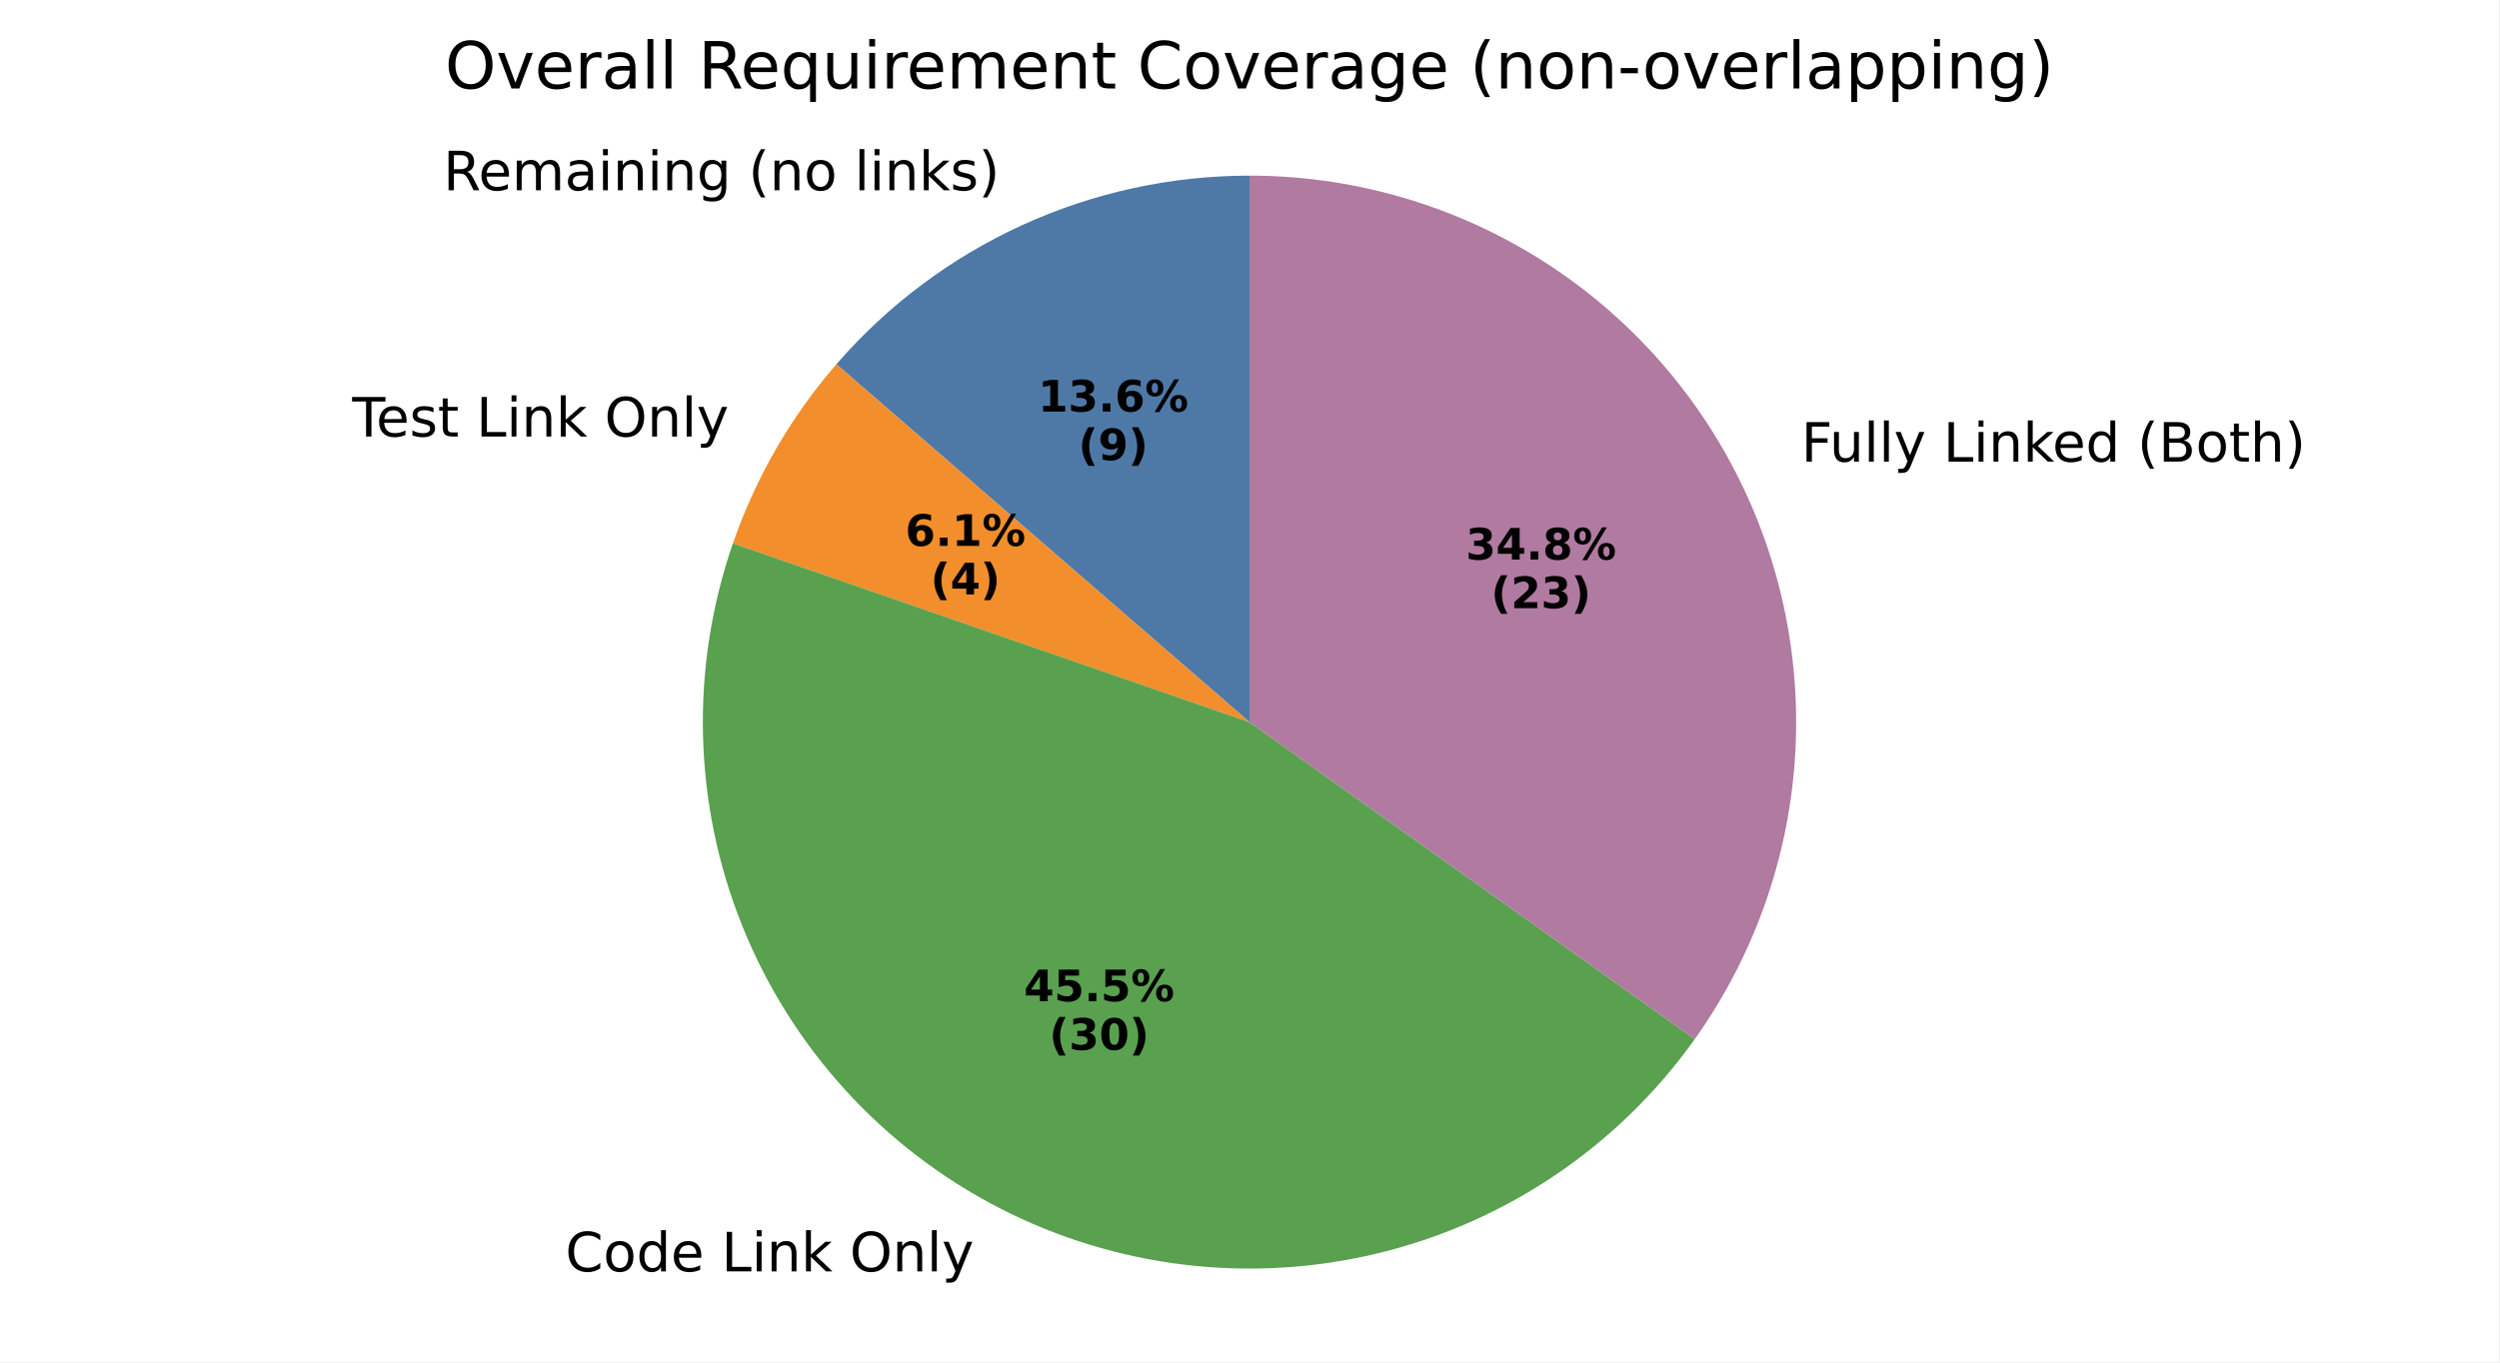
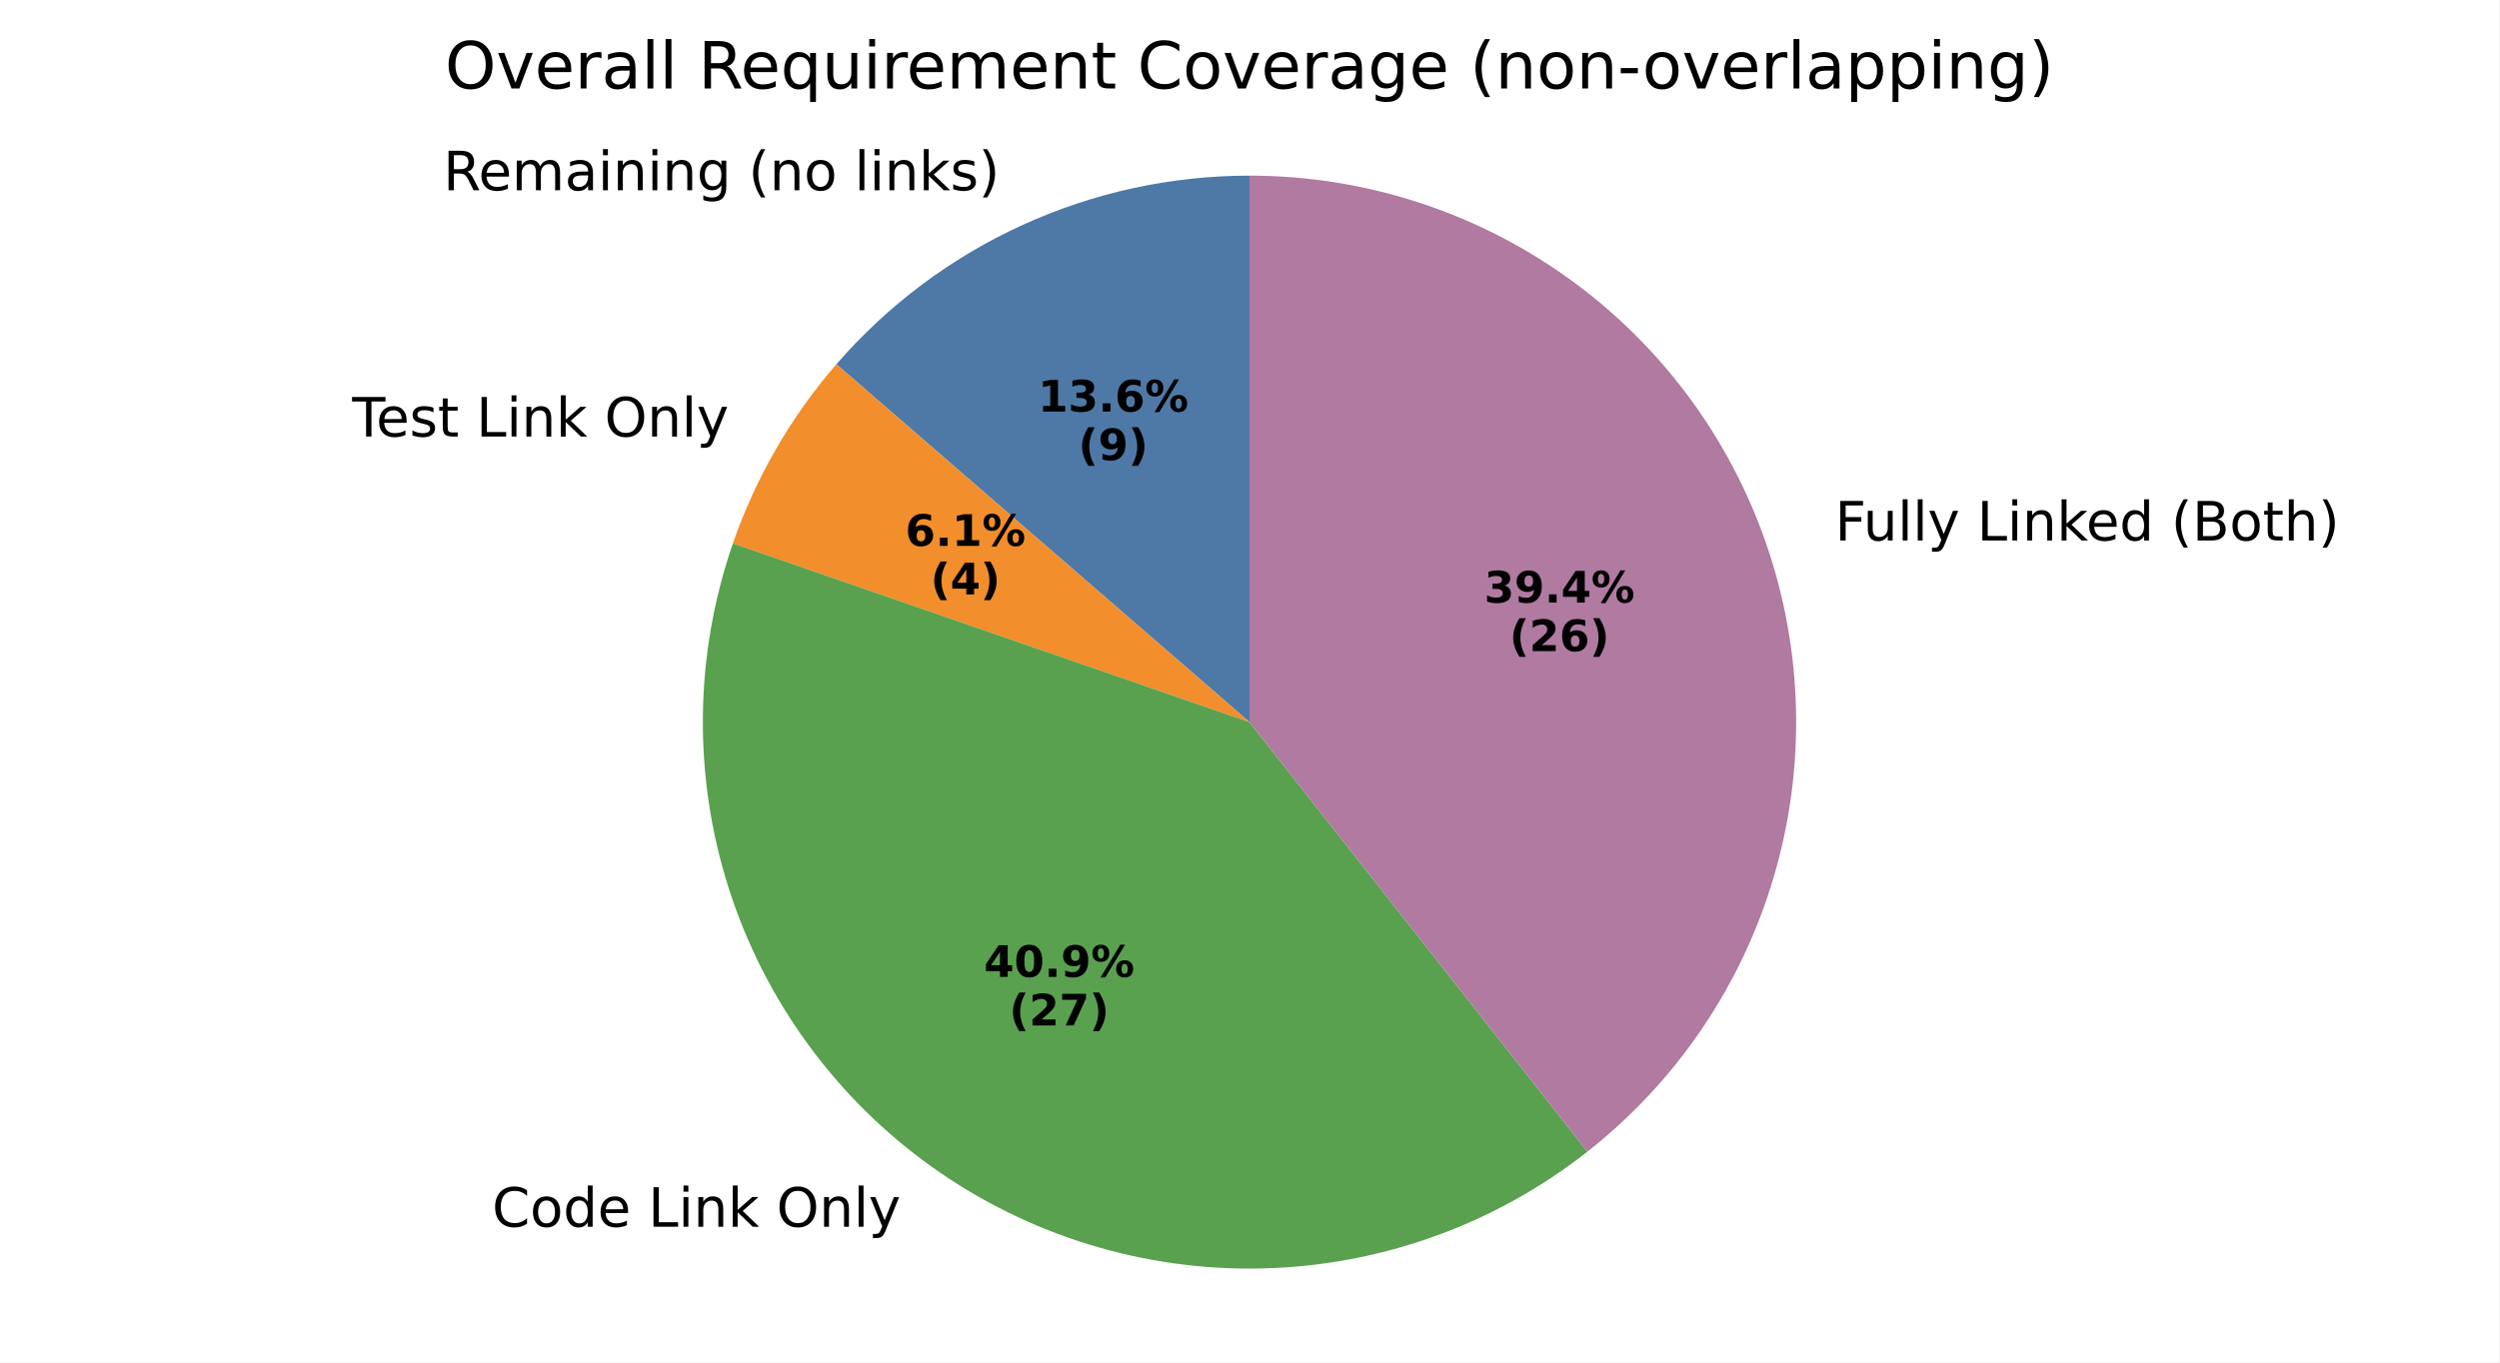
<svg xmlns="http://www.w3.org/2000/svg" xmlns:xlink="http://www.w3.org/1999/xlink" width="460.8pt" height="251.278pt" viewBox="0 0 460.8 251.278" version="1.1">
  <defs>
    <style type="text/css">*{stroke-linejoin: round; stroke-linecap: butt}</style>
  </defs>
  <g id="figure_1">
    <g id="patch_1">
      <path d="M 0 251.278  L 460.8 251.278  L 460.8 0  L 0 0  z " style="fill: #ffffff" />
    </g>
    <g id="axes_1">
      <g id="patch_2">
-         <path d="M 230.399 32.398  C 215.95 32.398 201.668 35.505 188.525 41.507  C 175.382 47.51 163.681 56.268 154.219 67.188  L 230.399 133.199  z " style="fill: #4e79a7" />
+         <path d="M 230.4 32.398  C 215.951 32.398 201.669 35.505 188.526 41.507  C 175.383 47.51 163.682 56.268 154.22 67.188  L 230.4 133.198  z " style="fill: #4e79a7" />
      </g>
      <g id="patch_3">
-         <path d="M 154.219 67.188  C 150.027 72.027 146.304 77.254 143.103 82.798  C 139.902 88.343 137.237 94.18 135.143 100.23  L 230.399 133.199  z " style="fill: #f28e2b" />
+         <path d="M 154.22 67.188  C 150.028 72.027 146.306 77.254 143.105 82.798  C 139.903 88.343 137.238 94.18 135.144 100.23  L 230.4 133.198  z " style="fill: #f28e2b" />
      </g>
      <g id="patch_4">
-         <path d="M 135.143 100.23  C 127.214 123.139 127.809 148.157 136.819 170.662  C 145.829 193.168 162.662 211.685 184.21 222.794  C 205.757 233.902 230.605 236.873 254.164 231.158  C 277.723 225.443 298.447 211.416 312.509 191.669  L 230.399 133.199  z " style="fill: #59a14f" />
+         <path d="M 135.144 100.23  C 128.022 120.807 127.756 143.149 134.386 163.89  C 141.017 184.632 154.193 202.676 171.93 215.307  C 189.668 227.938 211.03 234.488 232.799 233.97  C 254.568 233.451 275.594 225.893 292.71 212.432  L 230.4 133.198  z " style="fill: #59a14f" />
      </g>
      <g id="patch_5">
-         <path d="M 312.509 191.669  C 323.244 176.594 329.623 158.849 330.943 140.39  C 332.263 121.93 328.475 103.459 319.994 87.009  C 311.514 70.56 298.665 56.759 282.863 47.127  C 267.06 37.495 248.906 32.398 230.399 32.398  L 230.399 133.199  z " style="fill: #b07aa1" />
+         <path d="M 292.71 212.432  C 309.183 199.478 321.213 181.704 327.117 161.597  C 333.021 141.49 332.51 120.033 325.656 100.23  C 318.802 80.426 305.94 63.245 288.87 51.089  C 271.799 38.933 251.356 32.398 230.4 32.398  L 230.4 133.198  z " style="fill: #b07aa1" />
      </g>
      <g id="matplotlib.axis_1" />
      <g id="matplotlib.axis_2" />
      <g id="text_1">
-         <g transform="translate(81.72834 35.0975) scale(0.1 -0.1)">
+         <g transform="translate(81.72931 35.0975) scale(0.1 -0.1)">
          <defs>
            <path id="DejaVuSans-52" d="M 2841 2188  Q 3044 2119 3236 1894  Q 3428 1669 3622 1275  L 4263 0  L 3584 0  L 2988 1197  Q 2756 1666 2539 1819  Q 2322 1972 1947 1972  L 1259 1972  L 1259 0  L 628 0  L 628 4666  L 2053 4666  Q 2853 4666 3247 4331  Q 3641 3997 3641 3322  Q 3641 2881 3436 2590  Q 3231 2300 2841 2188  z M 1259 4147  L 1259 2491  L 2053 2491  Q 2509 2491 2742 2702  Q 2975 2913 2975 3322  Q 2975 3731 2742 3939  Q 2509 4147 2053 4147  L 1259 4147  z " transform="scale(0.015625)" />
            <path id="DejaVuSans-65" d="M 3597 1894  L 3597 1613  L 953 1613  Q 991 1019 1311 708  Q 1631 397 2203 397  Q 2534 397 2845 478  Q 3156 559 3463 722  L 3463 178  Q 3153 47 2828 -22  Q 2503 -91 2169 -91  Q 1331 -91 842 396  Q 353 884 353 1716  Q 353 2575 817 3079  Q 1281 3584 2069 3584  Q 2775 3584 3186 3129  Q 3597 2675 3597 1894  z M 3022 2063  Q 3016 2534 2758 2815  Q 2500 3097 2075 3097  Q 1594 3097 1305 2825  Q 1016 2553 972 2059  L 3022 2063  z " transform="scale(0.015625)" />
            <path id="DejaVuSans-6d" d="M 3328 2828  Q 3544 3216 3844 3400  Q 4144 3584 4550 3584  Q 5097 3584 5394 3201  Q 5691 2819 5691 2113  L 5691 0  L 5113 0  L 5113 2094  Q 5113 2597 4934 2840  Q 4756 3084 4391 3084  Q 3944 3084 3684 2787  Q 3425 2491 3425 1978  L 3425 0  L 2847 0  L 2847 2094  Q 2847 2600 2669 2842  Q 2491 3084 2119 3084  Q 1678 3084 1418 2786  Q 1159 2488 1159 1978  L 1159 0  L 581 0  L 581 3500  L 1159 3500  L 1159 2956  Q 1356 3278 1631 3431  Q 1906 3584 2284 3584  Q 2666 3584 2933 3390  Q 3200 3197 3328 2828  z " transform="scale(0.015625)" />
            <path id="DejaVuSans-61" d="M 2194 1759  Q 1497 1759 1228 1600  Q 959 1441 959 1056  Q 959 750 1161 570  Q 1363 391 1709 391  Q 2188 391 2477 730  Q 2766 1069 2766 1631  L 2766 1759  L 2194 1759  z M 3341 1997  L 3341 0  L 2766 0  L 2766 531  Q 2569 213 2275 61  Q 1981 -91 1556 -91  Q 1019 -91 701 211  Q 384 513 384 1019  Q 384 1609 779 1909  Q 1175 2209 1959 2209  L 2766 2209  L 2766 2266  Q 2766 2663 2505 2880  Q 2244 3097 1772 3097  Q 1472 3097 1187 3025  Q 903 2953 641 2809  L 641 3341  Q 956 3463 1253 3523  Q 1550 3584 1831 3584  Q 2591 3584 2966 3190  Q 3341 2797 3341 1997  z " transform="scale(0.015625)" />
            <path id="DejaVuSans-69" d="M 603 3500  L 1178 3500  L 1178 0  L 603 0  L 603 3500  z M 603 4863  L 1178 4863  L 1178 4134  L 603 4134  L 603 4863  z " transform="scale(0.015625)" />
            <path id="DejaVuSans-6e" d="M 3513 2113  L 3513 0  L 2938 0  L 2938 2094  Q 2938 2591 2744 2837  Q 2550 3084 2163 3084  Q 1697 3084 1428 2787  Q 1159 2491 1159 1978  L 1159 0  L 581 0  L 581 3500  L 1159 3500  L 1159 2956  Q 1366 3272 1645 3428  Q 1925 3584 2291 3584  Q 2894 3584 3203 3211  Q 3513 2838 3513 2113  z " transform="scale(0.015625)" />
            <path id="DejaVuSans-67" d="M 2906 1791  Q 2906 2416 2648 2759  Q 2391 3103 1925 3103  Q 1463 3103 1205 2759  Q 947 2416 947 1791  Q 947 1169 1205 825  Q 1463 481 1925 481  Q 2391 481 2648 825  Q 2906 1169 2906 1791  z M 3481 434  Q 3481 -459 3084 -895  Q 2688 -1331 1869 -1331  Q 1566 -1331 1297 -1286  Q 1028 -1241 775 -1147  L 775 -588  Q 1028 -725 1275 -790  Q 1522 -856 1778 -856  Q 2344 -856 2625 -561  Q 2906 -266 2906 331  L 2906 616  Q 2728 306 2450 153  Q 2172 0 1784 0  Q 1141 0 747 490  Q 353 981 353 1791  Q 353 2603 747 3093  Q 1141 3584 1784 3584  Q 2172 3584 2450 3431  Q 2728 3278 2906 2969  L 2906 3500  L 3481 3500  L 3481 434  z " transform="scale(0.015625)" />
            <path id="DejaVuSans-20" transform="scale(0.015625)" />
            <path id="DejaVuSans-28" d="M 1984 4856  Q 1566 4138 1362 3434  Q 1159 2731 1159 2009  Q 1159 1288 1364 580  Q 1569 -128 1984 -844  L 1484 -844  Q 1016 -109 783 600  Q 550 1309 550 2009  Q 550 2706 781 3412  Q 1013 4119 1484 4856  L 1984 4856  z " transform="scale(0.015625)" />
            <path id="DejaVuSans-6f" d="M 1959 3097  Q 1497 3097 1228 2736  Q 959 2375 959 1747  Q 959 1119 1226 758  Q 1494 397 1959 397  Q 2419 397 2687 759  Q 2956 1122 2956 1747  Q 2956 2369 2687 2733  Q 2419 3097 1959 3097  z M 1959 3584  Q 2709 3584 3137 3096  Q 3566 2609 3566 1747  Q 3566 888 3137 398  Q 2709 -91 1959 -91  Q 1206 -91 779 398  Q 353 888 353 1747  Q 353 2609 779 3096  Q 1206 3584 1959 3584  z " transform="scale(0.015625)" />
            <path id="DejaVuSans-6c" d="M 603 4863  L 1178 4863  L 1178 0  L 603 0  L 603 4863  z " transform="scale(0.015625)" />
            <path id="DejaVuSans-6b" d="M 581 4863  L 1159 4863  L 1159 1991  L 2875 3500  L 3609 3500  L 1753 1863  L 3688 0  L 2938 0  L 1159 1709  L 1159 0  L 581 0  L 581 4863  z " transform="scale(0.015625)" />
            <path id="DejaVuSans-73" d="M 2834 3397  L 2834 2853  Q 2591 2978 2328 3040  Q 2066 3103 1784 3103  Q 1356 3103 1142 2972  Q 928 2841 928 2578  Q 928 2378 1081 2264  Q 1234 2150 1697 2047  L 1894 2003  Q 2506 1872 2764 1633  Q 3022 1394 3022 966  Q 3022 478 2636 193  Q 2250 -91 1575 -91  Q 1294 -91 989 -36  Q 684 19 347 128  L 347 722  Q 666 556 975 473  Q 1284 391 1588 391  Q 1994 391 2212 530  Q 2431 669 2431 922  Q 2431 1156 2273 1281  Q 2116 1406 1581 1522  L 1381 1569  Q 847 1681 609 1914  Q 372 2147 372 2553  Q 372 3047 722 3315  Q 1072 3584 1716 3584  Q 2034 3584 2315 3537  Q 2597 3491 2834 3397  z " transform="scale(0.015625)" />
            <path id="DejaVuSans-29" d="M 513 4856  L 1013 4856  Q 1481 4119 1714 3412  Q 1947 2706 1947 2009  Q 1947 1309 1714 600  Q 1481 -109 1013 -844  L 513 -844  Q 928 -128 1133 580  Q 1338 1288 1338 2009  Q 1338 2731 1133 3434  Q 928 4138 513 4856  z " transform="scale(0.015625)" />
          </defs>
          <use xlink:href="#DejaVuSans-52" />
          <use xlink:href="#DejaVuSans-65" transform="translate(64.98242 0)" />
          <use xlink:href="#DejaVuSans-6d" transform="translate(126.5059 0)" />
          <use xlink:href="#DejaVuSans-61" transform="translate(223.918 0)" />
          <use xlink:href="#DejaVuSans-69" transform="translate(285.1973 0)" />
          <use xlink:href="#DejaVuSans-6e" transform="translate(312.9805 0)" />
          <use xlink:href="#DejaVuSans-69" transform="translate(376.3594 0)" />
          <use xlink:href="#DejaVuSans-6e" transform="translate(404.1426 0)" />
          <use xlink:href="#DejaVuSans-67" transform="translate(467.5215 0)" />
          <use xlink:href="#DejaVuSans-20" transform="translate(530.998 0)" />
          <use xlink:href="#DejaVuSans-28" transform="translate(562.7852 0)" />
          <use xlink:href="#DejaVuSans-6e" transform="translate(601.7988 0)" />
          <use xlink:href="#DejaVuSans-6f" transform="translate(665.1777 0)" />
          <use xlink:href="#DejaVuSans-20" transform="translate(726.3594 0)" />
          <use xlink:href="#DejaVuSans-6c" transform="translate(758.1465 0)" />
          <use xlink:href="#DejaVuSans-69" transform="translate(785.9297 0)" />
          <use xlink:href="#DejaVuSans-6e" transform="translate(813.7129 0)" />
          <use xlink:href="#DejaVuSans-6b" transform="translate(877.0918 0)" />
          <use xlink:href="#DejaVuSans-73" transform="translate(935.002 0)" />
          <use xlink:href="#DejaVuSans-29" transform="translate(987.1016 0)" />
        </g>
      </g>
      <g id="text_2">
-         <g transform="translate(191.3979 75.91222) scale(0.08 -0.08)">
+         <g transform="translate(191.3987 75.91196) scale(0.08 -0.08)">
          <defs>
            <path id="DejaVuSans-Bold-31" d="M 750 831  L 1813 831  L 1813 3847  L 722 3622  L 722 4441  L 1806 4666  L 2950 4666  L 2950 831  L 4013 831  L 4013 0  L 750 0  L 750 831  z " transform="scale(0.015625)" />
            <path id="DejaVuSans-Bold-33" d="M 2981 2516  Q 3453 2394 3698 2092  Q 3944 1791 3944 1325  Q 3944 631 3412 270  Q 2881 -91 1863 -91  Q 1503 -91 1142 -33  Q 781 25 428 141  L 428 1069  Q 766 900 1098 814  Q 1431 728 1753 728  Q 2231 728 2486 893  Q 2741 1059 2741 1369  Q 2741 1688 2480 1852  Q 2219 2016 1709 2016  L 1228 2016  L 1228 2791  L 1734 2791  Q 2188 2791 2409 2933  Q 2631 3075 2631 3366  Q 2631 3634 2415 3781  Q 2200 3928 1806 3928  Q 1516 3928 1219 3862  Q 922 3797 628 3669  L 628 4550  Q 984 4650 1334 4700  Q 1684 4750 2022 4750  Q 2931 4750 3382 4451  Q 3834 4153 3834 3553  Q 3834 3144 3618 2883  Q 3403 2622 2981 2516  z " transform="scale(0.015625)" />
            <path id="DejaVuSans-Bold-2e" d="M 653 1209  L 1778 1209  L 1778 0  L 653 0  L 653 1209  z " transform="scale(0.015625)" />
            <path id="DejaVuSans-Bold-36" d="M 2316 2303  Q 2000 2303 1842 2098  Q 1684 1894 1684 1484  Q 1684 1075 1842 870  Q 2000 666 2316 666  Q 2634 666 2792 870  Q 2950 1075 2950 1484  Q 2950 1894 2792 2098  Q 2634 2303 2316 2303  z M 3803 4544  L 3803 3681  Q 3506 3822 3243 3889  Q 2981 3956 2731 3956  Q 2194 3956 1894 3657  Q 1594 3359 1544 2772  Q 1750 2925 1990 3001  Q 2231 3078 2516 3078  Q 3231 3078 3670 2659  Q 4109 2241 4109 1563  Q 4109 813 3618 361  Q 3128 -91 2303 -91  Q 1394 -91 895 523  Q 397 1138 397 2266  Q 397 3422 980 4083  Q 1563 4744 2578 4744  Q 2900 4744 3203 4694  Q 3506 4644 3803 4544  z " transform="scale(0.015625)" />
            <path id="DejaVuSans-Bold-25" d="M 4959 1925  Q 4738 1925 4616 1733  Q 4494 1541 4494 1184  Q 4494 825 4614 633  Q 4734 441 4959 441  Q 5184 441 5303 633  Q 5422 825 5422 1184  Q 5422 1541 5301 1733  Q 5181 1925 4959 1925  z M 4959 2450  Q 5541 2450 5875 2112  Q 6209 1775 6209 1184  Q 6209 594 5875 251  Q 5541 -91 4959 -91  Q 4378 -91 4042 251  Q 3706 594 3706 1184  Q 3706 1772 4042 2111  Q 4378 2450 4959 2450  z M 2094 -91  L 1403 -91  L 4319 4750  L 5013 4750  L 2094 -91  z M 1453 4750  Q 2034 4750 2367 4411  Q 2700 4072 2700 3481  Q 2700 2891 2367 2550  Q 2034 2209 1453 2209  Q 872 2209 539 2550  Q 206 2891 206 3481  Q 206 4072 539 4411  Q 872 4750 1453 4750  z M 1453 4225  Q 1228 4225 1106 4031  Q 984 3838 984 3481  Q 984 3122 1106 2926  Q 1228 2731 1453 2731  Q 1678 2731 1798 2926  Q 1919 3122 1919 3481  Q 1919 3838 1797 4031  Q 1675 4225 1453 4225  z " transform="scale(0.015625)" />
          </defs>
          <use xlink:href="#DejaVuSans-Bold-31" />
          <use xlink:href="#DejaVuSans-Bold-33" transform="translate(69.58008 0)" />
          <use xlink:href="#DejaVuSans-Bold-2e" transform="translate(139.1602 0)" />
          <use xlink:href="#DejaVuSans-Bold-36" transform="translate(177.1484 0)" />
          <use xlink:href="#DejaVuSans-Bold-25" transform="translate(246.7285 0)" />
        </g>
-         <g transform="translate(198.8354 84.87047) scale(0.08 -0.08)">
+         <g transform="translate(198.8362 84.87021) scale(0.08 -0.08)">
          <defs>
            <path id="DejaVuSans-Bold-28" d="M 2413 -844  L 1484 -844  Q 1006 -72 778 623  Q 550 1319 550 2003  Q 550 2688 779 3389  Q 1009 4091 1484 4856  L 2413 4856  Q 2013 4116 1813 3408  Q 1613 2700 1613 2009  Q 1613 1319 1811 609  Q 2009 -100 2413 -844  z " transform="scale(0.015625)" />
            <path id="DejaVuSans-Bold-39" d="M 641 103  L 641 966  Q 928 831 1190 764  Q 1453 697 1709 697  Q 2247 697 2547 995  Q 2847 1294 2900 1881  Q 2688 1725 2447 1647  Q 2206 1569 1925 1569  Q 1209 1569 770 1986  Q 331 2403 331 3084  Q 331 3838 820 4291  Q 1309 4744 2131 4744  Q 3044 4744 3544 4128  Q 4044 3513 4044 2388  Q 4044 1231 3459 570  Q 2875 -91 1856 -91  Q 1528 -91 1228 -42  Q 928 6 641 103  z M 2125 2350  Q 2441 2350 2600 2554  Q 2759 2759 2759 3169  Q 2759 3575 2600 3781  Q 2441 3988 2125 3988  Q 1809 3988 1650 3781  Q 1491 3575 1491 3169  Q 1491 2759 1650 2554  Q 1809 2350 2125 2350  z " transform="scale(0.015625)" />
            <path id="DejaVuSans-Bold-29" d="M 513 -844  Q 913 -100 1113 609  Q 1313 1319 1313 2009  Q 1313 2700 1113 3408  Q 913 4116 513 4856  L 1441 4856  Q 1916 4091 2145 3389  Q 2375 2688 2375 2003  Q 2375 1319 2147 623  Q 1919 -72 1441 -844  L 513 -844  z " transform="scale(0.015625)" />
          </defs>
          <use xlink:href="#DejaVuSans-Bold-28" />
          <use xlink:href="#DejaVuSans-Bold-39" transform="translate(45.70312 0)" />
          <use xlink:href="#DejaVuSans-Bold-29" transform="translate(115.2832 0)" />
        </g>
      </g>
      <g id="text_3">
-         <g transform="translate(61.76438 80.51776) scale(0.1 -0.1)">
+         <g transform="translate(61.76564 80.5175) scale(0.1 -0.1)">
          <defs>
            <path id="DejaVuSans-54" d="M -19 4666  L 3928 4666  L 3928 4134  L 2272 4134  L 2272 0  L 1638 0  L 1638 4134  L -19 4134  L -19 4666  z " transform="scale(0.015625)" />
            <path id="DejaVuSans-74" d="M 1172 4494  L 1172 3500  L 2356 3500  L 2356 3053  L 1172 3053  L 1172 1153  Q 1172 725 1289 603  Q 1406 481 1766 481  L 2356 481  L 2356 0  L 1766 0  Q 1100 0 847 248  Q 594 497 594 1153  L 594 3053  L 172 3053  L 172 3500  L 594 3500  L 594 4494  L 1172 4494  z " transform="scale(0.015625)" />
            <path id="DejaVuSans-4c" d="M 628 4666  L 1259 4666  L 1259 531  L 3531 531  L 3531 0  L 628 0  L 628 4666  z " transform="scale(0.015625)" />
            <path id="DejaVuSans-4f" d="M 2522 4238  Q 1834 4238 1429 3725  Q 1025 3213 1025 2328  Q 1025 1447 1429 934  Q 1834 422 2522 422  Q 3209 422 3611 934  Q 4013 1447 4013 2328  Q 4013 3213 3611 3725  Q 3209 4238 2522 4238  z M 2522 4750  Q 3503 4750 4090 4092  Q 4678 3434 4678 2328  Q 4678 1225 4090 567  Q 3503 -91 2522 -91  Q 1538 -91 948 565  Q 359 1222 359 2328  Q 359 3434 948 4092  Q 1538 4750 2522 4750  z " transform="scale(0.015625)" />
            <path id="DejaVuSans-79" d="M 2059 -325  Q 1816 -950 1584 -1140  Q 1353 -1331 966 -1331  L 506 -1331  L 506 -850  L 844 -850  Q 1081 -850 1212 -737  Q 1344 -625 1503 -206  L 1606 56  L 191 3500  L 800 3500  L 1894 763  L 2988 3500  L 3597 3500  L 2059 -325  z " transform="scale(0.015625)" />
          </defs>
          <use xlink:href="#DejaVuSans-20" />
          <use xlink:href="#DejaVuSans-54" transform="translate(31.78711 0)" />
          <use xlink:href="#DejaVuSans-65" transform="translate(75.87109 0)" />
          <use xlink:href="#DejaVuSans-73" transform="translate(137.3945 0)" />
          <use xlink:href="#DejaVuSans-74" transform="translate(189.4941 0)" />
          <use xlink:href="#DejaVuSans-20" transform="translate(228.7031 0)" />
          <use xlink:href="#DejaVuSans-4c" transform="translate(260.4902 0)" />
          <use xlink:href="#DejaVuSans-69" transform="translate(316.2031 0)" />
          <use xlink:href="#DejaVuSans-6e" transform="translate(343.9863 0)" />
          <use xlink:href="#DejaVuSans-6b" transform="translate(407.3652 0)" />
          <use xlink:href="#DejaVuSans-20" transform="translate(465.2754 0)" />
          <use xlink:href="#DejaVuSans-4f" transform="translate(497.0625 0)" />
          <use xlink:href="#DejaVuSans-6e" transform="translate(575.7734 0)" />
          <use xlink:href="#DejaVuSans-6c" transform="translate(639.1523 0)" />
          <use xlink:href="#DejaVuSans-79" transform="translate(666.9355 0)" />
        </g>
      </g>
      <g id="text_4">
-         <g transform="translate(166.9279 100.6869) scale(0.08 -0.08)">
+         <g transform="translate(166.9289 100.6865) scale(0.08 -0.08)">
          <use xlink:href="#DejaVuSans-Bold-36" />
          <use xlink:href="#DejaVuSans-Bold-2e" transform="translate(69.58008 0)" />
          <use xlink:href="#DejaVuSans-Bold-31" transform="translate(107.5684 0)" />
          <use xlink:href="#DejaVuSans-Bold-25" transform="translate(177.1484 0)" />
        </g>
-         <g transform="translate(171.5823 109.6452) scale(0.08 -0.08)">
+         <g transform="translate(171.5833 109.6447) scale(0.08 -0.08)">
          <defs>
            <path id="DejaVuSans-Bold-34" d="M 2356 3675  L 1038 1722  L 2356 1722  L 2356 3675  z M 2156 4666  L 3494 4666  L 3494 1722  L 4159 1722  L 4159 850  L 3494 850  L 3494 0  L 2356 0  L 2356 850  L 288 850  L 288 1881  L 2156 4666  z " transform="scale(0.015625)" />
          </defs>
          <use xlink:href="#DejaVuSans-Bold-28" />
          <use xlink:href="#DejaVuSans-Bold-34" transform="translate(45.70312 0)" />
          <use xlink:href="#DejaVuSans-Bold-29" transform="translate(115.2832 0)" />
        </g>
      </g>
      <g id="text_5">
-         <g transform="translate(101.0689 234.5127) scale(0.1 -0.1)">
+         <g transform="translate(87.56131 226.2777) scale(0.1 -0.1)">
          <defs>
            <path id="DejaVuSans-43" d="M 4122 4306  L 4122 3641  Q 3803 3938 3442 4084  Q 3081 4231 2675 4231  Q 1875 4231 1450 3742  Q 1025 3253 1025 2328  Q 1025 1406 1450 917  Q 1875 428 2675 428  Q 3081 428 3442 575  Q 3803 722 4122 1019  L 4122 359  Q 3791 134 3420 21  Q 3050 -91 2638 -91  Q 1578 -91 968 557  Q 359 1206 359 2328  Q 359 3453 968 4101  Q 1578 4750 2638 4750  Q 3056 4750 3426 4639  Q 3797 4528 4122 4306  z " transform="scale(0.015625)" />
            <path id="DejaVuSans-64" d="M 2906 2969  L 2906 4863  L 3481 4863  L 3481 0  L 2906 0  L 2906 525  Q 2725 213 2448 61  Q 2172 -91 1784 -91  Q 1150 -91 751 415  Q 353 922 353 1747  Q 353 2572 751 3078  Q 1150 3584 1784 3584  Q 2172 3584 2448 3432  Q 2725 3281 2906 2969  z M 947 1747  Q 947 1113 1208 752  Q 1469 391 1925 391  Q 2381 391 2643 752  Q 2906 1113 2906 1747  Q 2906 2381 2643 2742  Q 2381 3103 1925 3103  Q 1469 3103 1208 2742  Q 947 2381 947 1747  z " transform="scale(0.015625)" />
          </defs>
          <use xlink:href="#DejaVuSans-20" />
          <use xlink:href="#DejaVuSans-43" transform="translate(31.78711 0)" />
          <use xlink:href="#DejaVuSans-6f" transform="translate(101.6113 0)" />
          <use xlink:href="#DejaVuSans-64" transform="translate(162.793 0)" />
          <use xlink:href="#DejaVuSans-65" transform="translate(226.2695 0)" />
          <use xlink:href="#DejaVuSans-20" transform="translate(287.793 0)" />
          <use xlink:href="#DejaVuSans-4c" transform="translate(319.5801 0)" />
          <use xlink:href="#DejaVuSans-69" transform="translate(375.293 0)" />
          <use xlink:href="#DejaVuSans-6e" transform="translate(403.0762 0)" />
          <use xlink:href="#DejaVuSans-6b" transform="translate(466.4551 0)" />
          <use xlink:href="#DejaVuSans-20" transform="translate(524.3652 0)" />
          <use xlink:href="#DejaVuSans-4f" transform="translate(556.1523 0)" />
          <use xlink:href="#DejaVuSans-6e" transform="translate(634.8633 0)" />
          <use xlink:href="#DejaVuSans-6c" transform="translate(698.2422 0)" />
          <use xlink:href="#DejaVuSans-79" transform="translate(726.0254 0)" />
        </g>
      </g>
      <g id="text_6">
-         <g transform="translate(188.8086 184.6842) scale(0.08 -0.08)">
-           <defs>
-             <path id="DejaVuSans-Bold-35" d="M 678 4666  L 3669 4666  L 3669 3781  L 1638 3781  L 1638 3059  Q 1775 3097 1914 3117  Q 2053 3138 2203 3138  Q 3056 3138 3531 2711  Q 4006 2284 4006 1522  Q 4006 766 3489 337  Q 2972 -91 2053 -91  Q 1656 -91 1267 -14  Q 878 63 494 219  L 494 1166  Q 875 947 1217 837  Q 1559 728 1863 728  Q 2300 728 2551 942  Q 2803 1156 2803 1522  Q 2803 1891 2551 2103  Q 2300 2316 1863 2316  Q 1603 2316 1309 2248  Q 1016 2181 678 2041  L 678 4666  z " transform="scale(0.015625)" />
+         <g transform="translate(181.4412 180.192) scale(0.08 -0.08)">
+           <defs>
+             <path id="DejaVuSans-Bold-30" d="M 2944 2338  Q 2944 3213 2780 3570  Q 2616 3928 2228 3928  Q 1841 3928 1675 3570  Q 1509 3213 1509 2338  Q 1509 1453 1675 1090  Q 1841 728 2228 728  Q 2613 728 2778 1090  Q 2944 1453 2944 2338  z M 4147 2328  Q 4147 1169 3647 539  Q 3147 -91 2228 -91  Q 1306 -91 806 539  Q 306 1169 306 2328  Q 306 3491 806 4120  Q 1306 4750 2228 4750  Q 3147 4750 3647 4120  Q 4147 3491 4147 2328  z " transform="scale(0.015625)" />
          </defs>
          <use xlink:href="#DejaVuSans-Bold-34" />
-           <use xlink:href="#DejaVuSans-Bold-35" transform="translate(69.58008 0)" />
+           <use xlink:href="#DejaVuSans-Bold-30" transform="translate(69.58008 0)" />
          <use xlink:href="#DejaVuSans-Bold-2e" transform="translate(139.1602 0)" />
-           <use xlink:href="#DejaVuSans-Bold-35" transform="translate(177.1484 0)" />
+           <use xlink:href="#DejaVuSans-Bold-39" transform="translate(177.1484 0)" />
          <use xlink:href="#DejaVuSans-Bold-25" transform="translate(246.7285 0)" />
        </g>
-         <g transform="translate(193.463 193.6424) scale(0.08 -0.08)">
-           <defs>
-             <path id="DejaVuSans-Bold-30" d="M 2944 2338  Q 2944 3213 2780 3570  Q 2616 3928 2228 3928  Q 1841 3928 1675 3570  Q 1509 3213 1509 2338  Q 1509 1453 1675 1090  Q 1841 728 2228 728  Q 2613 728 2778 1090  Q 2944 1453 2944 2338  z M 4147 2328  Q 4147 1169 3647 539  Q 3147 -91 2228 -91  Q 1306 -91 806 539  Q 306 1169 306 2328  Q 306 3491 806 4120  Q 1306 4750 2228 4750  Q 3147 4750 3647 4120  Q 4147 3491 4147 2328  z " transform="scale(0.015625)" />
-           </defs>
-           <use xlink:href="#DejaVuSans-Bold-28" />
-           <use xlink:href="#DejaVuSans-Bold-33" transform="translate(45.70312 0)" />
-           <use xlink:href="#DejaVuSans-Bold-30" transform="translate(115.2832 0)" />
+         <g transform="translate(186.0956 189.1503) scale(0.08 -0.08)">
+           <defs>
+             <path id="DejaVuSans-Bold-32" d="M 1844 884  L 3897 884  L 3897 0  L 506 0  L 506 884  L 2209 2388  Q 2438 2594 2547 2791  Q 2656 2988 2656 3200  Q 2656 3528 2436 3728  Q 2216 3928 1850 3928  Q 1569 3928 1234 3808  Q 900 3688 519 3450  L 519 4475  Q 925 4609 1322 4679  Q 1719 4750 2100 4750  Q 2938 4750 3402 4381  Q 3866 4013 3866 3353  Q 3866 2972 3669 2642  Q 3472 2313 2841 1759  L 1844 884  z " transform="scale(0.015625)" />
+             <path id="DejaVuSans-Bold-37" d="M 428 4666  L 3944 4666  L 3944 3988  L 2125 0  L 953 0  L 2675 3781  L 428 3781  L 428 4666  z " transform="scale(0.015625)" />
+           </defs>
+           <use xlink:href="#DejaVuSans-Bold-28" />
+           <use xlink:href="#DejaVuSans-Bold-32" transform="translate(45.70312 0)" />
+           <use xlink:href="#DejaVuSans-Bold-37" transform="translate(115.2832 0)" />
          <use xlink:href="#DejaVuSans-Bold-29" transform="translate(184.8633 0)" />
        </g>
      </g>
      <g id="text_7">
-         <g transform="translate(328.9539 85.14966) scale(0.1 -0.1)">
+         <g transform="translate(335.1816 99.69221) scale(0.1 -0.1)">
          <defs>
            <path id="DejaVuSans-46" d="M 628 4666  L 3309 4666  L 3309 4134  L 1259 4134  L 1259 2759  L 3109 2759  L 3109 2228  L 1259 2228  L 1259 0  L 628 0  L 628 4666  z " transform="scale(0.015625)" />
            <path id="DejaVuSans-75" d="M 544 1381  L 544 3500  L 1119 3500  L 1119 1403  Q 1119 906 1312 657  Q 1506 409 1894 409  Q 2359 409 2629 706  Q 2900 1003 2900 1516  L 2900 3500  L 3475 3500  L 3475 0  L 2900 0  L 2900 538  Q 2691 219 2414 64  Q 2138 -91 1772 -91  Q 1169 -91 856 284  Q 544 659 544 1381  z M 1991 3584  L 1991 3584  z " transform="scale(0.015625)" />
            <path id="DejaVuSans-42" d="M 1259 2228  L 1259 519  L 2272 519  Q 2781 519 3026 730  Q 3272 941 3272 1375  Q 3272 1813 3026 2020  Q 2781 2228 2272 2228  L 1259 2228  z M 1259 4147  L 1259 2741  L 2194 2741  Q 2656 2741 2882 2914  Q 3109 3088 3109 3444  Q 3109 3797 2882 3972  Q 2656 4147 2194 4147  L 1259 4147  z M 628 4666  L 2241 4666  Q 2963 4666 3353 4366  Q 3744 4066 3744 3513  Q 3744 3084 3544 2831  Q 3344 2578 2956 2516  Q 3422 2416 3680 2098  Q 3938 1781 3938 1306  Q 3938 681 3513 340  Q 3088 0 2303 0  L 628 0  L 628 4666  z " transform="scale(0.015625)" />
            <path id="DejaVuSans-68" d="M 3513 2113  L 3513 0  L 2938 0  L 2938 2094  Q 2938 2591 2744 2837  Q 2550 3084 2163 3084  Q 1697 3084 1428 2787  Q 1159 2491 1159 1978  L 1159 0  L 581 0  L 581 4863  L 1159 4863  L 1159 2956  Q 1366 3272 1645 3428  Q 1925 3584 2291 3584  Q 2894 3584 3203 3211  Q 3513 2838 3513 2113  z " transform="scale(0.015625)" />
          </defs>
          <use xlink:href="#DejaVuSans-20" />
          <use xlink:href="#DejaVuSans-46" transform="translate(31.78711 0)" />
          <use xlink:href="#DejaVuSans-75" transform="translate(83.80664 0)" />
          <use xlink:href="#DejaVuSans-6c" transform="translate(147.1855 0)" />
          <use xlink:href="#DejaVuSans-6c" transform="translate(174.9688 0)" />
          <use xlink:href="#DejaVuSans-79" transform="translate(202.752 0)" />
          <use xlink:href="#DejaVuSans-20" transform="translate(261.9316 0)" />
          <use xlink:href="#DejaVuSans-4c" transform="translate(293.7188 0)" />
          <use xlink:href="#DejaVuSans-69" transform="translate(349.4316 0)" />
          <use xlink:href="#DejaVuSans-6e" transform="translate(377.2148 0)" />
          <use xlink:href="#DejaVuSans-6b" transform="translate(440.5938 0)" />
          <use xlink:href="#DejaVuSans-65" transform="translate(494.8789 0)" />
          <use xlink:href="#DejaVuSans-64" transform="translate(556.4023 0)" />
          <use xlink:href="#DejaVuSans-20" transform="translate(619.8789 0)" />
          <use xlink:href="#DejaVuSans-28" transform="translate(651.666 0)" />
          <use xlink:href="#DejaVuSans-42" transform="translate(690.6797 0)" />
          <use xlink:href="#DejaVuSans-6f" transform="translate(759.2832 0)" />
          <use xlink:href="#DejaVuSans-74" transform="translate(820.4648 0)" />
          <use xlink:href="#DejaVuSans-68" transform="translate(859.6738 0)" />
          <use xlink:href="#DejaVuSans-29" transform="translate(923.0527 0)" />
        </g>
      </g>
      <g id="text_8">
-         <g transform="translate(270.2794 103.2134) scale(0.08 -0.08)">
-           <defs>
-             <path id="DejaVuSans-Bold-38" d="M 2228 2088  Q 1891 2088 1709 1903  Q 1528 1719 1528 1375  Q 1528 1031 1709 848  Q 1891 666 2228 666  Q 2563 666 2741 848  Q 2919 1031 2919 1375  Q 2919 1722 2741 1905  Q 2563 2088 2228 2088  z M 1350 2484  Q 925 2613 709 2878  Q 494 3144 494 3541  Q 494 4131 934 4440  Q 1375 4750 2228 4750  Q 3075 4750 3515 4442  Q 3956 4134 3956 3541  Q 3956 3144 3739 2878  Q 3522 2613 3097 2484  Q 3572 2353 3814 2058  Q 4056 1763 4056 1313  Q 4056 619 3595 264  Q 3134 -91 2228 -91  Q 1319 -91 855 264  Q 391 619 391 1313  Q 391 1763 633 2058  Q 875 2353 1350 2484  z M 1631 3419  Q 1631 3141 1786 2991  Q 1941 2841 2228 2841  Q 2509 2841 2662 2991  Q 2816 3141 2816 3419  Q 2816 3697 2662 3845  Q 2509 3994 2228 3994  Q 1941 3994 1786 3844  Q 1631 3694 1631 3419  z " transform="scale(0.015625)" />
-           </defs>
+         <g transform="translate(273.6767 111.1454) scale(0.08 -0.08)">
          <use xlink:href="#DejaVuSans-Bold-33" />
-           <use xlink:href="#DejaVuSans-Bold-34" transform="translate(69.58008 0)" />
+           <use xlink:href="#DejaVuSans-Bold-39" transform="translate(69.58008 0)" />
          <use xlink:href="#DejaVuSans-Bold-2e" transform="translate(139.1602 0)" />
-           <use xlink:href="#DejaVuSans-Bold-38" transform="translate(177.1484 0)" />
+           <use xlink:href="#DejaVuSans-Bold-34" transform="translate(177.1484 0)" />
          <use xlink:href="#DejaVuSans-Bold-25" transform="translate(246.7285 0)" />
        </g>
-         <g transform="translate(274.9338 112.1716) scale(0.08 -0.08)">
-           <defs>
-             <path id="DejaVuSans-Bold-32" d="M 1844 884  L 3897 884  L 3897 0  L 506 0  L 506 884  L 2209 2388  Q 2438 2594 2547 2791  Q 2656 2988 2656 3200  Q 2656 3528 2436 3728  Q 2216 3928 1850 3928  Q 1569 3928 1234 3808  Q 900 3688 519 3450  L 519 4475  Q 925 4609 1322 4679  Q 1719 4750 2100 4750  Q 2938 4750 3402 4381  Q 3866 4013 3866 3353  Q 3866 2972 3669 2642  Q 3472 2313 2841 1759  L 1844 884  z " transform="scale(0.015625)" />
-           </defs>
+         <g transform="translate(278.3311 120.1037) scale(0.08 -0.08)">
          <use xlink:href="#DejaVuSans-Bold-28" />
          <use xlink:href="#DejaVuSans-Bold-32" transform="translate(45.70312 0)" />
-           <use xlink:href="#DejaVuSans-Bold-33" transform="translate(115.2832 0)" />
+           <use xlink:href="#DejaVuSans-Bold-36" transform="translate(115.2832 0)" />
          <use xlink:href="#DejaVuSans-Bold-29" transform="translate(184.8633 0)" />
        </g>
      </g>
      <g id="text_9">
        <g transform="translate(82.04719 16.31812) scale(0.12 -0.12)">
          <defs>
            <path id="DejaVuSans-76" d="M 191 3500  L 800 3500  L 1894 563  L 2988 3500  L 3597 3500  L 2284 0  L 1503 0  L 191 3500  z " transform="scale(0.015625)" />
            <path id="DejaVuSans-72" d="M 2631 2963  Q 2534 3019 2420 3045  Q 2306 3072 2169 3072  Q 1681 3072 1420 2755  Q 1159 2438 1159 1844  L 1159 0  L 581 0  L 581 3500  L 1159 3500  L 1159 2956  Q 1341 3275 1631 3429  Q 1922 3584 2338 3584  Q 2397 3584 2469 3576  Q 2541 3569 2628 3553  L 2631 2963  z " transform="scale(0.015625)" />
            <path id="DejaVuSans-71" d="M 947 1747  Q 947 1113 1208 752  Q 1469 391 1925 391  Q 2381 391 2643 752  Q 2906 1113 2906 1747  Q 2906 2381 2643 2742  Q 2381 3103 1925 3103  Q 1469 3103 1208 2742  Q 947 2381 947 1747  z M 2906 525  Q 2725 213 2448 61  Q 2172 -91 1784 -91  Q 1150 -91 751 415  Q 353 922 353 1747  Q 353 2572 751 3078  Q 1150 3584 1784 3584  Q 2172 3584 2448 3432  Q 2725 3281 2906 2969  L 2906 3500  L 3481 3500  L 3481 -1331  L 2906 -1331  L 2906 525  z " transform="scale(0.015625)" />
            <path id="DejaVuSans-2d" d="M 313 2009  L 1997 2009  L 1997 1497  L 313 1497  L 313 2009  z " transform="scale(0.015625)" />
            <path id="DejaVuSans-70" d="M 1159 525  L 1159 -1331  L 581 -1331  L 581 3500  L 1159 3500  L 1159 2969  Q 1341 3281 1617 3432  Q 1894 3584 2278 3584  Q 2916 3584 3314 3078  Q 3713 2572 3713 1747  Q 3713 922 3314 415  Q 2916 -91 2278 -91  Q 1894 -91 1617 61  Q 1341 213 1159 525  z M 3116 1747  Q 3116 2381 2855 2742  Q 2594 3103 2138 3103  Q 1681 3103 1420 2742  Q 1159 2381 1159 1747  Q 1159 1113 1420 752  Q 1681 391 2138 391  Q 2594 391 2855 752  Q 3116 1113 3116 1747  z " transform="scale(0.015625)" />
          </defs>
          <use xlink:href="#DejaVuSans-4f" />
          <use xlink:href="#DejaVuSans-76" transform="translate(78.71094 0)" />
          <use xlink:href="#DejaVuSans-65" transform="translate(137.8906 0)" />
          <use xlink:href="#DejaVuSans-72" transform="translate(199.4141 0)" />
          <use xlink:href="#DejaVuSans-61" transform="translate(240.5273 0)" />
          <use xlink:href="#DejaVuSans-6c" transform="translate(301.8066 0)" />
          <use xlink:href="#DejaVuSans-6c" transform="translate(329.5898 0)" />
          <use xlink:href="#DejaVuSans-20" transform="translate(357.373 0)" />
          <use xlink:href="#DejaVuSans-52" transform="translate(389.1602 0)" />
          <use xlink:href="#DejaVuSans-65" transform="translate(454.1426 0)" />
          <use xlink:href="#DejaVuSans-71" transform="translate(515.666 0)" />
          <use xlink:href="#DejaVuSans-75" transform="translate(579.1426 0)" />
          <use xlink:href="#DejaVuSans-69" transform="translate(642.5215 0)" />
          <use xlink:href="#DejaVuSans-72" transform="translate(670.3047 0)" />
          <use xlink:href="#DejaVuSans-65" transform="translate(709.168 0)" />
          <use xlink:href="#DejaVuSans-6d" transform="translate(770.6914 0)" />
          <use xlink:href="#DejaVuSans-65" transform="translate(868.1035 0)" />
          <use xlink:href="#DejaVuSans-6e" transform="translate(929.627 0)" />
          <use xlink:href="#DejaVuSans-74" transform="translate(993.0059 0)" />
          <use xlink:href="#DejaVuSans-20" transform="translate(1032.215 0)" />
          <use xlink:href="#DejaVuSans-43" transform="translate(1064.002 0)" />
          <use xlink:href="#DejaVuSans-6f" transform="translate(1133.826 0)" />
          <use xlink:href="#DejaVuSans-76" transform="translate(1195.008 0)" />
          <use xlink:href="#DejaVuSans-65" transform="translate(1254.188 0)" />
          <use xlink:href="#DejaVuSans-72" transform="translate(1315.711 0)" />
          <use xlink:href="#DejaVuSans-61" transform="translate(1356.824 0)" />
          <use xlink:href="#DejaVuSans-67" transform="translate(1418.104 0)" />
          <use xlink:href="#DejaVuSans-65" transform="translate(1481.58 0)" />
          <use xlink:href="#DejaVuSans-20" transform="translate(1543.104 0)" />
          <use xlink:href="#DejaVuSans-28" transform="translate(1574.891 0)" />
          <use xlink:href="#DejaVuSans-6e" transform="translate(1613.904 0)" />
          <use xlink:href="#DejaVuSans-6f" transform="translate(1677.283 0)" />
          <use xlink:href="#DejaVuSans-6e" transform="translate(1738.465 0)" />
          <use xlink:href="#DejaVuSans-2d" transform="translate(1801.844 0)" />
          <use xlink:href="#DejaVuSans-6f" transform="translate(1839.803 0)" />
          <use xlink:href="#DejaVuSans-76" transform="translate(1900.984 0)" />
          <use xlink:href="#DejaVuSans-65" transform="translate(1960.164 0)" />
          <use xlink:href="#DejaVuSans-72" transform="translate(2021.688 0)" />
          <use xlink:href="#DejaVuSans-6c" transform="translate(2062.801 0)" />
          <use xlink:href="#DejaVuSans-61" transform="translate(2090.584 0)" />
          <use xlink:href="#DejaVuSans-70" transform="translate(2151.863 0)" />
          <use xlink:href="#DejaVuSans-70" transform="translate(2215.34 0)" />
          <use xlink:href="#DejaVuSans-69" transform="translate(2278.816 0)" />
          <use xlink:href="#DejaVuSans-6e" transform="translate(2306.6 0)" />
          <use xlink:href="#DejaVuSans-67" transform="translate(2369.979 0)" />
          <use xlink:href="#DejaVuSans-29" transform="translate(2433.455 0)" />
        </g>
      </g>
    </g>
  </g>
</svg>
